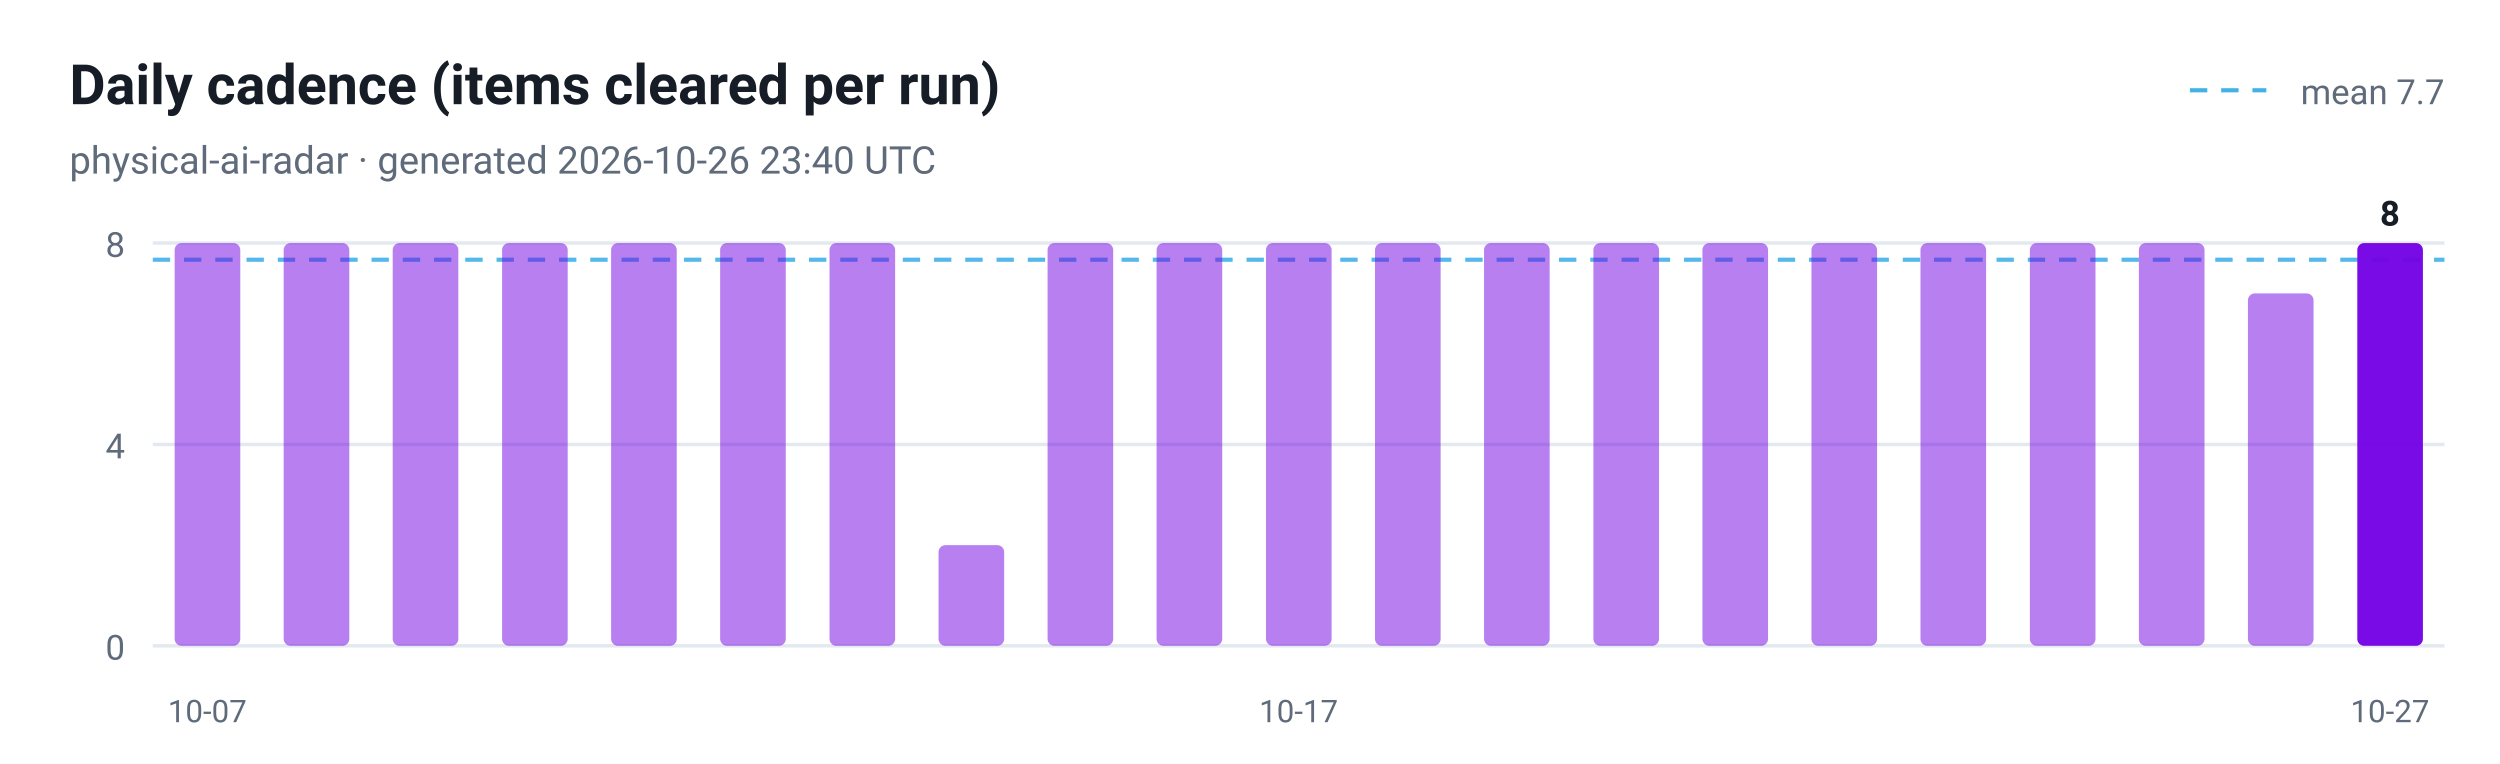
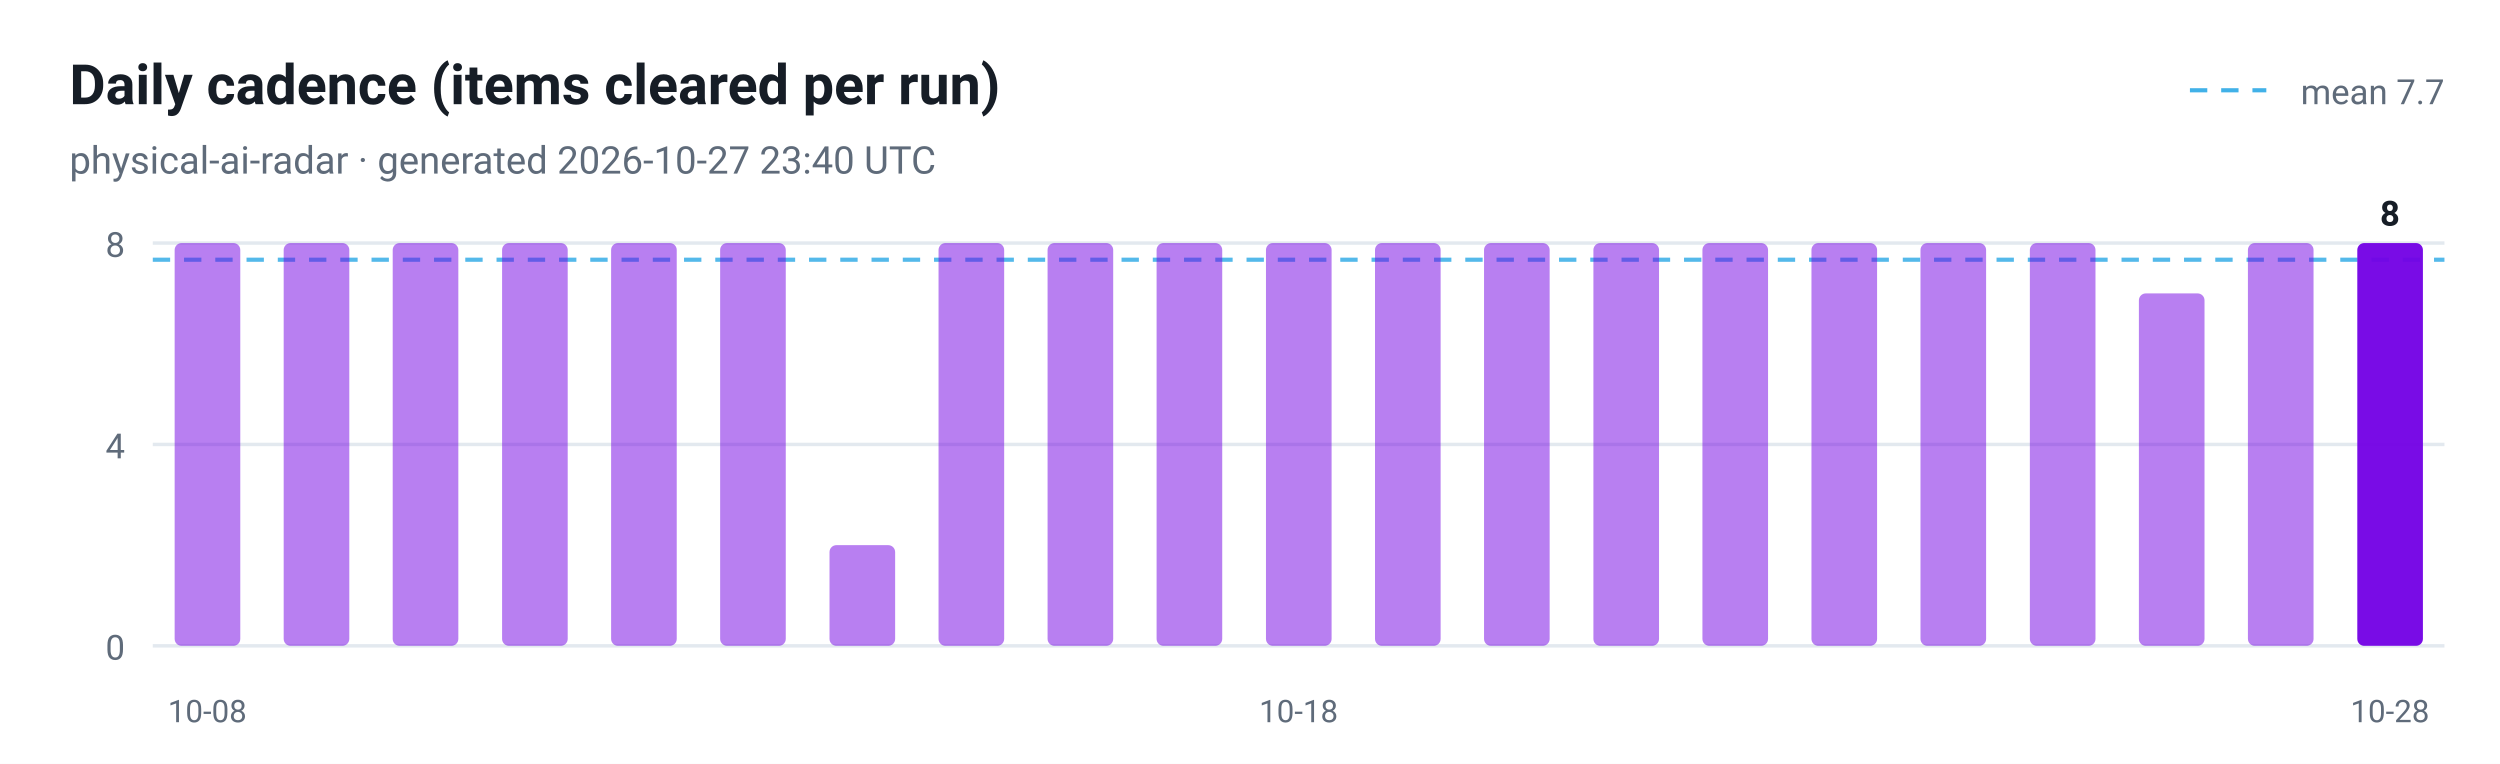
<svg xmlns="http://www.w3.org/2000/svg" viewBox="0 0 720 220" width="720" height="220" role="img" aria-label="Daily cadence (items cleared per run)">
  <style>
  .plate { fill: #ffffff }
  .ink { fill: #161d26 }
  .muted { fill: #5f6b7a }
  .grid { stroke: #e3e9ef }
  @media (prefers-color-scheme: dark) {
    .plate { fill: #0d1117 }
    .ink { fill: #e6edf3 }
    .muted { fill: #8b949e }
    .grid { stroke: #30363d }
  }
</style>
  <rect class="plate" width="720" height="220" />
  <text x="20" y="30" font-family="ui-sans-serif, -apple-system, 'Segoe UI', Roboto, Helvetica, Arial, sans-serif" font-size="16" font-weight="700" class="ink">Daily cadence (items cleared per run)</text>
-   <text x="20" y="50" font-family="ui-sans-serif, -apple-system, 'Segoe UI', Roboto, Helvetica, Arial, sans-serif" font-size="11" class="muted">physical-ai-radar · generated 2026-10-26 23:40 UTC</text>
+   <text x="20" y="50" font-family="ui-sans-serif, -apple-system, 'Segoe UI', Roboto, Helvetica, Arial, sans-serif" font-size="11" class="muted">physical-ai-radar · generated 2026-10-27 23:40 UTC</text>
  <line x1="44" y1="186.0" x2="704" y2="186.0" class="grid" />
  <text x="36" y="190.0" text-anchor="end" font-family="ui-sans-serif, -apple-system, 'Segoe UI', Roboto, Helvetica, Arial, sans-serif" font-size="10" fill="#5f6b7a">0</text>
  <line x1="44" y1="128.0" x2="704" y2="128.0" class="grid" />
  <text x="36" y="132.0" text-anchor="end" font-family="ui-sans-serif, -apple-system, 'Segoe UI', Roboto, Helvetica, Arial, sans-serif" font-size="10" fill="#5f6b7a">4</text>
  <line x1="44" y1="70.0" x2="704" y2="70.0" class="grid" />
  <text x="36" y="74.0" text-anchor="end" font-family="ui-sans-serif, -apple-system, 'Segoe UI', Roboto, Helvetica, Arial, sans-serif" font-size="10" fill="#5f6b7a">8</text>
  <line x1="44" y1="74.8" x2="704" y2="74.8" stroke="#41b1e8" stroke-width="1.2" stroke-dasharray="5 4" opacity="0.9" />
  <line x1="630.7" y1="26" x2="652.7" y2="26" stroke="#41b1e8" stroke-width="1.2" stroke-dasharray="5 4" />
  <text class="muted" x="704" y="30" text-anchor="end" font-family="ui-sans-serif, -apple-system, 'Segoe UI', Roboto, Helvetica, Arial, sans-serif" font-size="10">mean 7.7</text>
  <rect x="50.3" y="70.0" width="18.9" height="116.0" rx="2" fill="#7300e5" fill-opacity="0.5" />
-   <text x="59.7" y="208" text-anchor="middle" font-family="ui-sans-serif, -apple-system, 'Segoe UI', Roboto, Helvetica, Arial, sans-serif" font-size="9" fill="#5f6b7a">10-07</text>
+   <text x="59.7" y="208" text-anchor="middle" font-family="ui-sans-serif, -apple-system, 'Segoe UI', Roboto, Helvetica, Arial, sans-serif" font-size="9" fill="#5f6b7a">10-08</text>
  <rect x="81.7" y="70.0" width="18.9" height="116.0" rx="2" fill="#7300e5" fill-opacity="0.5" />
  <rect x="113.1" y="70.0" width="18.9" height="116.0" rx="2" fill="#7300e5" fill-opacity="0.5" />
  <rect x="144.6" y="70.0" width="18.9" height="116.0" rx="2" fill="#7300e5" fill-opacity="0.5" />
  <rect x="176.0" y="70.0" width="18.9" height="116.0" rx="2" fill="#7300e5" fill-opacity="0.5" />
  <rect x="207.4" y="70.0" width="18.9" height="116.0" rx="2" fill="#7300e5" fill-opacity="0.5" />
-   <rect x="238.9" y="70.0" width="18.9" height="116.0" rx="2" fill="#7300e5" fill-opacity="0.5" />
-   <rect x="270.3" y="157.0" width="18.9" height="29.0" rx="2" fill="#7300e5" fill-opacity="0.5" />
+   <rect x="238.9" y="157.0" width="18.9" height="29.0" rx="2" fill="#7300e5" fill-opacity="0.5" />
+   <rect x="270.3" y="70.0" width="18.9" height="116.0" rx="2" fill="#7300e5" fill-opacity="0.5" />
  <rect x="301.7" y="70.0" width="18.9" height="116.0" rx="2" fill="#7300e5" fill-opacity="0.5" />
  <rect x="333.1" y="70.0" width="18.9" height="116.0" rx="2" fill="#7300e5" fill-opacity="0.5" />
  <rect x="364.6" y="70.0" width="18.9" height="116.0" rx="2" fill="#7300e5" fill-opacity="0.5" />
-   <text x="374.0" y="208" text-anchor="middle" font-family="ui-sans-serif, -apple-system, 'Segoe UI', Roboto, Helvetica, Arial, sans-serif" font-size="9" fill="#5f6b7a">10-17</text>
+   <text x="374.0" y="208" text-anchor="middle" font-family="ui-sans-serif, -apple-system, 'Segoe UI', Roboto, Helvetica, Arial, sans-serif" font-size="9" fill="#5f6b7a">10-18</text>
  <rect x="396.0" y="70.0" width="18.9" height="116.0" rx="2" fill="#7300e5" fill-opacity="0.5" />
  <rect x="427.4" y="70.0" width="18.9" height="116.0" rx="2" fill="#7300e5" fill-opacity="0.5" />
  <rect x="458.9" y="70.0" width="18.9" height="116.0" rx="2" fill="#7300e5" fill-opacity="0.5" />
  <rect x="490.3" y="70.0" width="18.9" height="116.0" rx="2" fill="#7300e5" fill-opacity="0.5" />
  <rect x="521.7" y="70.0" width="18.9" height="116.0" rx="2" fill="#7300e5" fill-opacity="0.5" />
  <rect x="553.1" y="70.0" width="18.9" height="116.0" rx="2" fill="#7300e5" fill-opacity="0.5" />
  <rect x="584.6" y="70.0" width="18.9" height="116.0" rx="2" fill="#7300e5" fill-opacity="0.5" />
-   <rect x="616.0" y="70.0" width="18.9" height="116.0" rx="2" fill="#7300e5" fill-opacity="0.5" />
-   <rect x="647.4" y="84.5" width="18.9" height="101.5" rx="2" fill="#7300e5" fill-opacity="0.5" />
+   <rect x="616.0" y="84.5" width="18.9" height="101.5" rx="2" fill="#7300e5" fill-opacity="0.5" />
+   <rect x="647.4" y="70.0" width="18.9" height="116.0" rx="2" fill="#7300e5" fill-opacity="0.5" />
  <rect x="678.9" y="70.0" width="18.9" height="116.0" rx="2" fill="#7300e5" fill-opacity="0.95" />
  <text class="ink" x="688.3" y="65.0" text-anchor="middle" font-family="ui-sans-serif, -apple-system, 'Segoe UI', Roboto, Helvetica, Arial, sans-serif" font-size="10" font-weight="700">8</text>
-   <text x="688.3" y="208" text-anchor="middle" font-family="ui-sans-serif, -apple-system, 'Segoe UI', Roboto, Helvetica, Arial, sans-serif" font-size="9" fill="#5f6b7a">10-27</text>
+   <text x="688.3" y="208" text-anchor="middle" font-family="ui-sans-serif, -apple-system, 'Segoe UI', Roboto, Helvetica, Arial, sans-serif" font-size="9" fill="#5f6b7a">10-28</text>
</svg>
